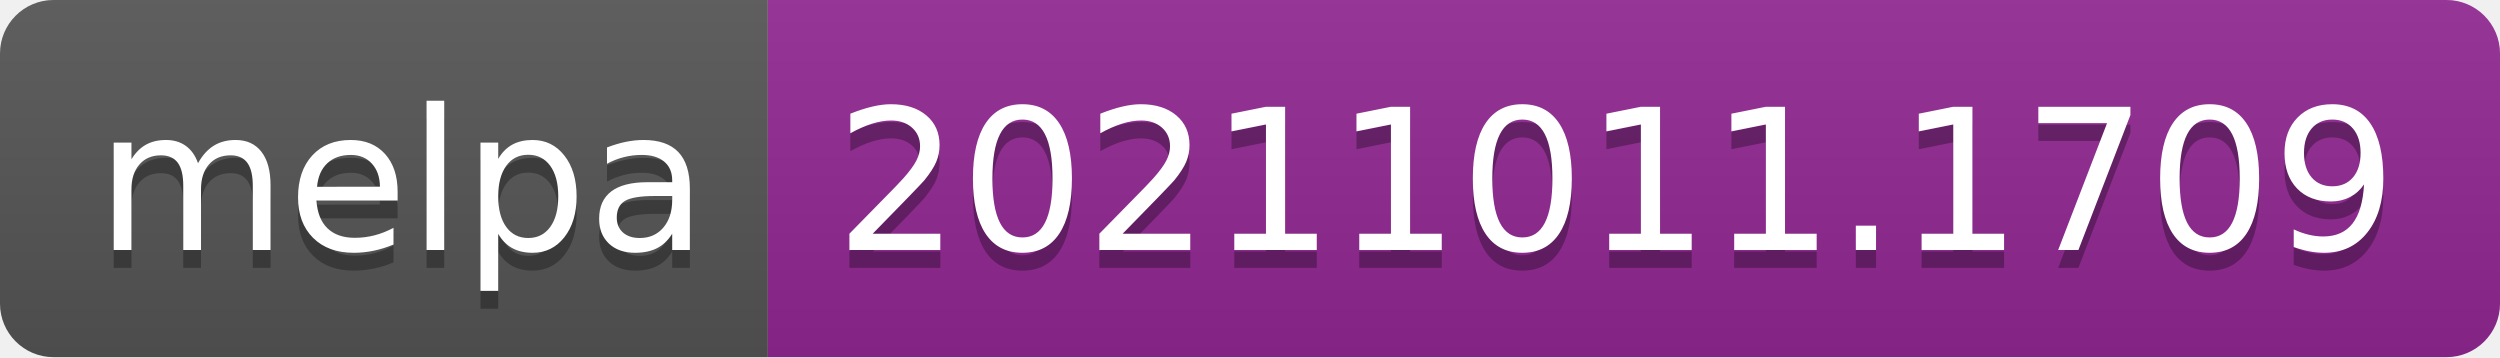
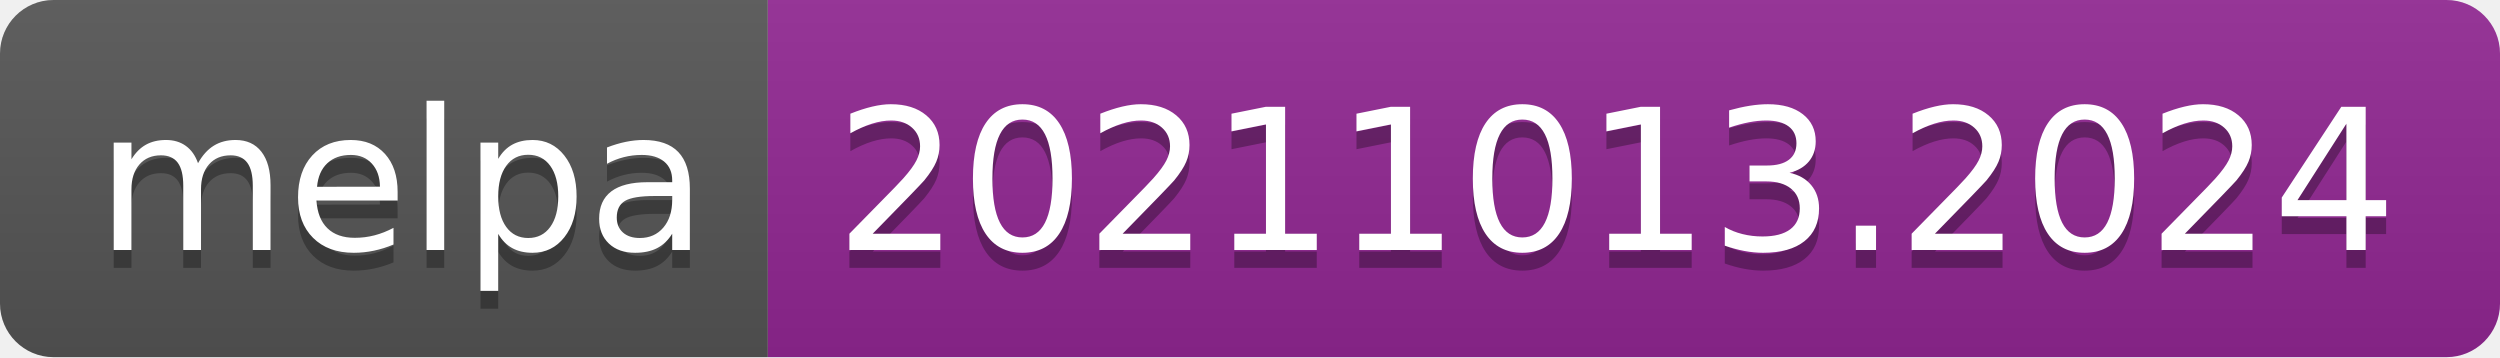
- <svg xmlns="http://www.w3.org/2000/svg" width="140" height="20" role="img" aria-label="melpa: 20211011.1709">
+ <svg xmlns="http://www.w3.org/2000/svg" width="140" height="20" role="img" aria-label="melpa: 20211013.2024">
  <linearGradient id="s" x2="0" y2="100%">
    <stop offset="0" stop-color="#bbb" stop-opacity=".1" />
    <stop offset="1" stop-opacity=".1" />
  </linearGradient>
  <clipPath id="r">
    <rect width="140" height="20" rx="3" fill="#fff" />
  </clipPath>
  <g clip-path="url(#r)">
    <rect width="43" height="20" fill="#555" />
    <rect x="43" width="97" height="20" fill="#922793" />
    <rect width="140" height="20" fill="url(#s)" />
  </g>
  <g fill="#fff" text-anchor="middle" font-family="Verdana,Geneva,DejaVu Sans,sans-serif" text-rendering="geometricPrecision" font-size="110">
    <text aria-hidden="true" x="225" y="150" fill="#010101" fill-opacity=".3" transform="scale(.1)" textLength="330">melpa</text>
    <text x="225" y="140" transform="scale(.1)" fill="#fff" textLength="330">melpa</text>
-     <text aria-hidden="true" x="905" y="150" fill="#010101" fill-opacity=".3" transform="scale(.1)" textLength="870">20211011.1709</text>
-     <text x="905" y="140" transform="scale(.1)" fill="#fff" textLength="870">20211011.1709</text>
+     <text aria-hidden="true" x="905" y="150" fill="#010101" fill-opacity=".3" transform="scale(.1)" textLength="870">20211013.2024</text>
+     <text x="905" y="140" transform="scale(.1)" fill="#fff" textLength="870">20211013.2024</text>
  </g>
</svg>
